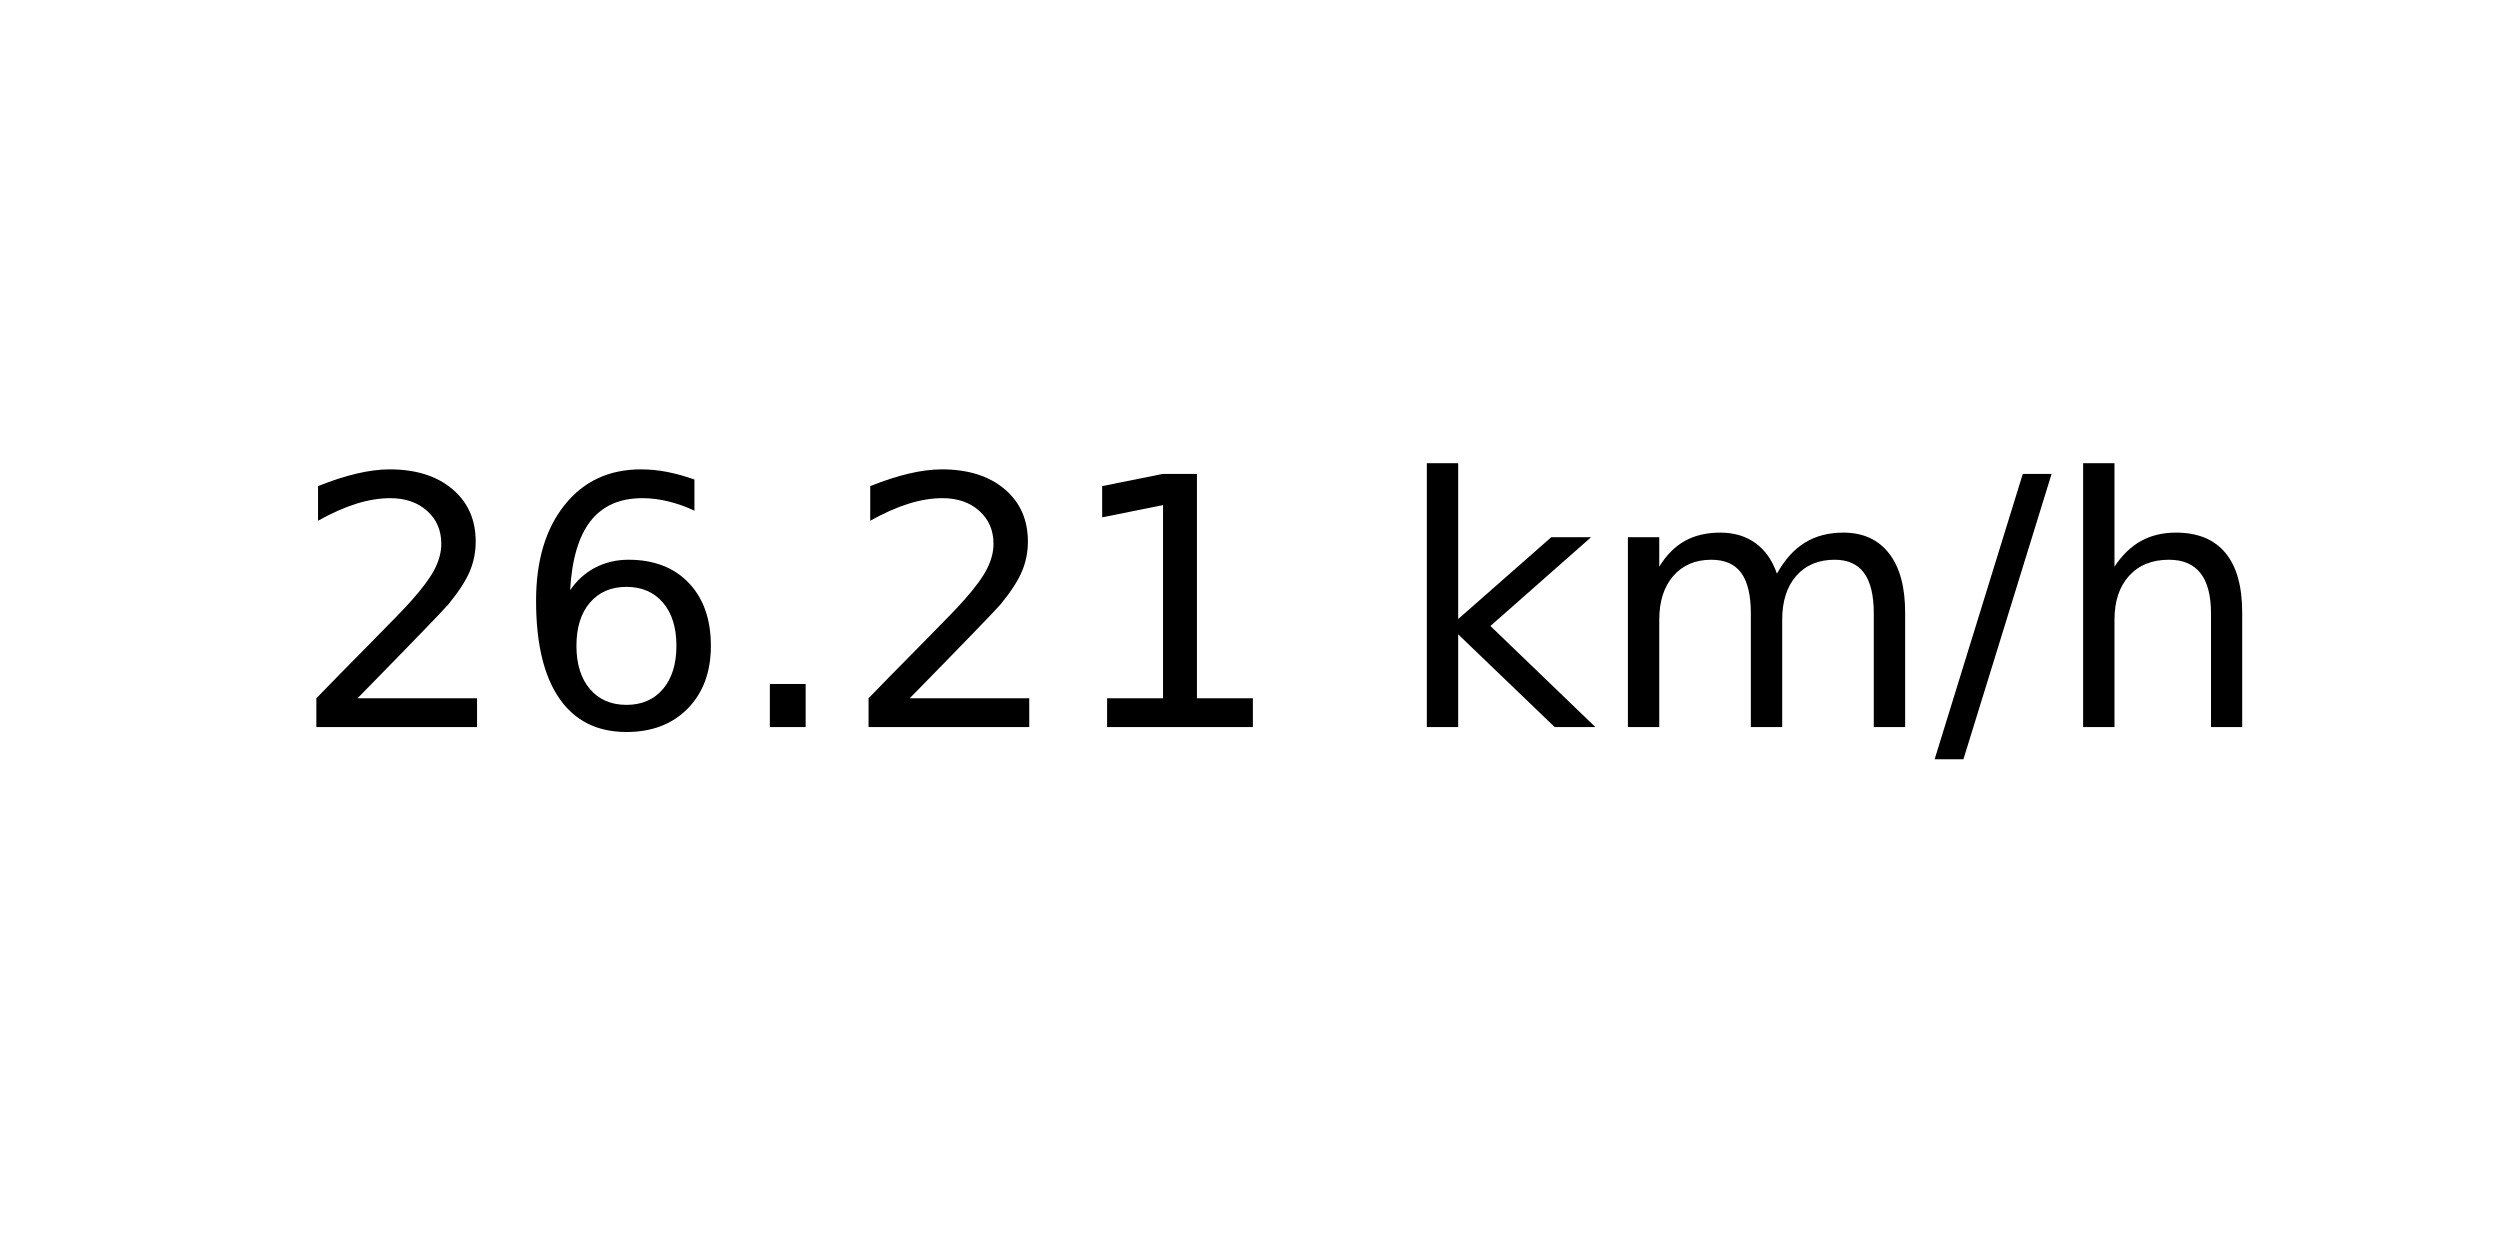
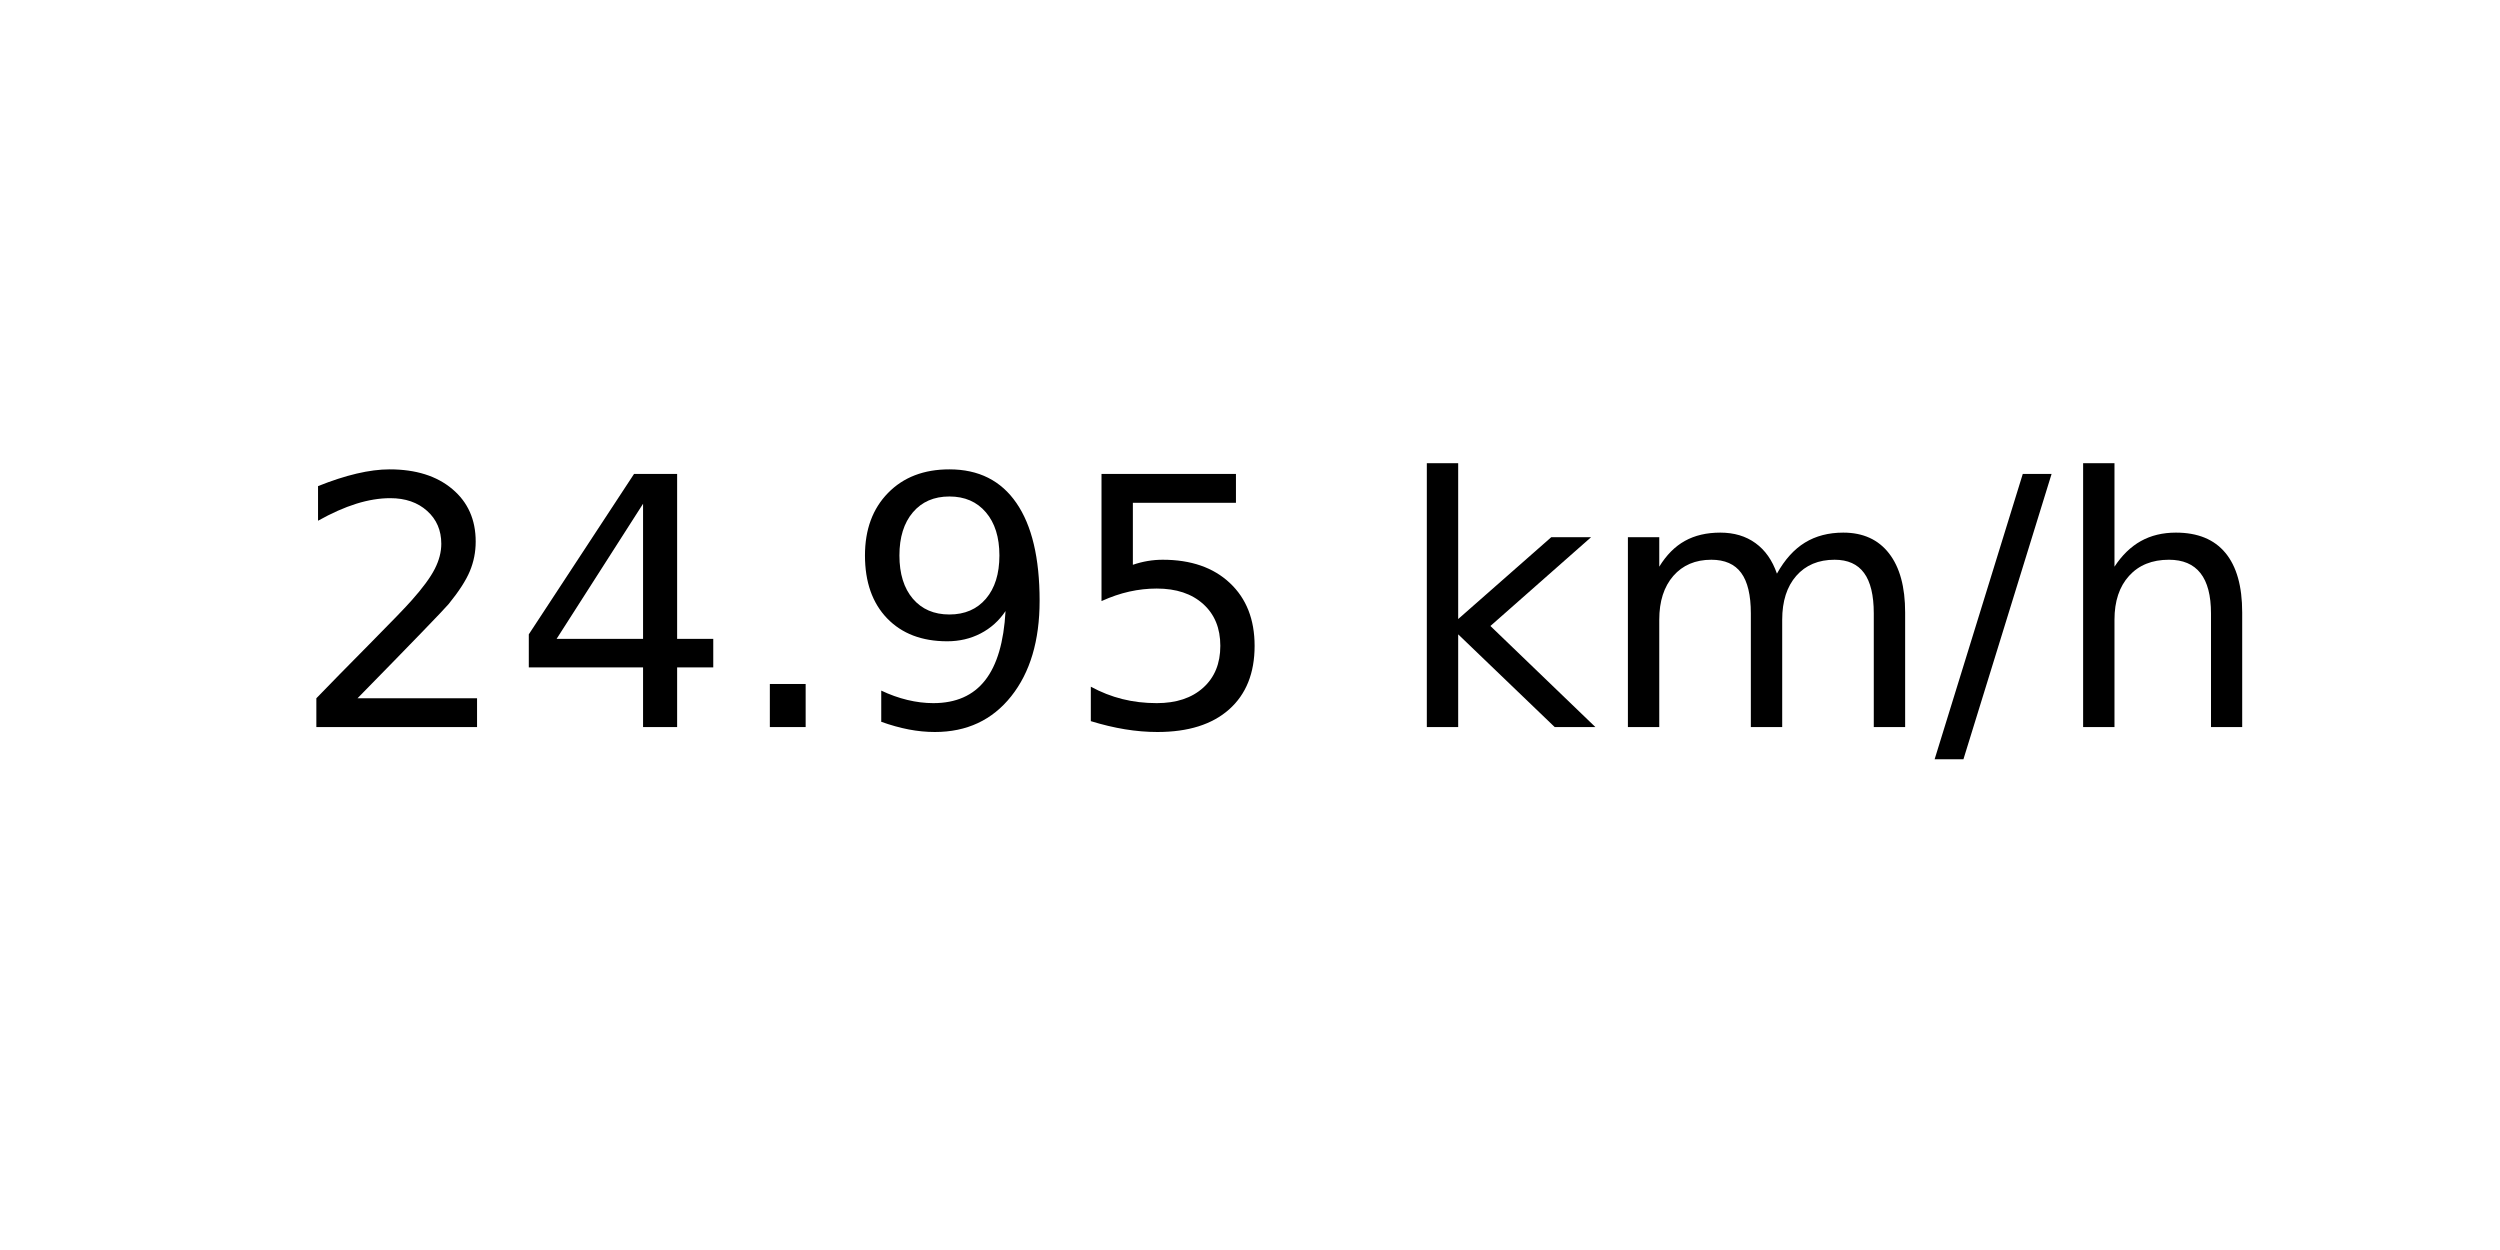
<svg xmlns="http://www.w3.org/2000/svg" xmlns:xlink="http://www.w3.org/1999/xlink" width="72pt" height="36pt" viewBox="0 0 72 36" version="1.1">
  <defs>
    <style type="text/css">*{stroke-linejoin: round; stroke-linecap: butt}</style>
  </defs>
  <g id="figure_1">
    <g id="axes_1">
      <g id="text_1">
        <g transform="translate(8.378125 20.93937) scale(0.1 -0.1)">
          <defs>
            <path id="DejaVuSans-32" d="M 1228 531  L 3431 531  L 3431 0  L 469 0  L 469 531  Q 828 903 1448 1529  Q 2069 2156 2228 2338  Q 2531 2678 2651 2914  Q 2772 3150 2772 3378  Q 2772 3750 2511 3984  Q 2250 4219 1831 4219  Q 1534 4219 1204 4116  Q 875 4013 500 3803  L 500 4441  Q 881 4594 1212 4672  Q 1544 4750 1819 4750  Q 2544 4750 2975 4387  Q 3406 4025 3406 3419  Q 3406 3131 3298 2873  Q 3191 2616 2906 2266  Q 2828 2175 2409 1742  Q 1991 1309 1228 531  z " transform="scale(0.015625)" />
-             <path id="DejaVuSans-36" d="M 2113 2584  Q 1688 2584 1439 2293  Q 1191 2003 1191 1497  Q 1191 994 1439 701  Q 1688 409 2113 409  Q 2538 409 2786 701  Q 3034 994 3034 1497  Q 3034 2003 2786 2293  Q 2538 2584 2113 2584  z M 3366 4563  L 3366 3988  Q 3128 4100 2886 4159  Q 2644 4219 2406 4219  Q 1781 4219 1451 3797  Q 1122 3375 1075 2522  Q 1259 2794 1537 2939  Q 1816 3084 2150 3084  Q 2853 3084 3261 2657  Q 3669 2231 3669 1497  Q 3669 778 3244 343  Q 2819 -91 2113 -91  Q 1303 -91 875 529  Q 447 1150 447 2328  Q 447 3434 972 4092  Q 1497 4750 2381 4750  Q 2619 4750 2861 4703  Q 3103 4656 3366 4563  z " transform="scale(0.015625)" />
+             <path id="DejaVuSans-34" d="M 2419 4116  L 825 1625  L 2419 1625  L 2419 4116  z M 2253 4666  L 3047 4666  L 3047 1625  L 3713 1625  L 3713 1100  L 3047 1100  L 3047 0  L 2419 0  L 2419 1100  L 313 1100  L 313 1709  L 2253 4666  z " transform="scale(0.015625)" />
            <path id="DejaVuSans-2e" d="M 684 794  L 1344 794  L 1344 0  L 684 0  L 684 794  z " transform="scale(0.015625)" />
-             <path id="DejaVuSans-31" d="M 794 531  L 1825 531  L 1825 4091  L 703 3866  L 703 4441  L 1819 4666  L 2450 4666  L 2450 531  L 3481 531  L 3481 0  L 794 0  L 794 531  z " transform="scale(0.015625)" />
+             <path id="DejaVuSans-39" d="M 703 97  L 703 672  Q 941 559 1184 500  Q 1428 441 1663 441  Q 2288 441 2617 861  Q 2947 1281 2994 2138  Q 2813 1869 2534 1725  Q 2256 1581 1919 1581  Q 1219 1581 811 2004  Q 403 2428 403 3163  Q 403 3881 828 4315  Q 1253 4750 1959 4750  Q 2769 4750 3195 4129  Q 3622 3509 3622 2328  Q 3622 1225 3098 567  Q 2575 -91 1691 -91  Q 1453 -91 1209 -44  Q 966 3 703 97  z M 1959 2075  Q 2384 2075 2632 2365  Q 2881 2656 2881 3163  Q 2881 3666 2632 3958  Q 2384 4250 1959 4250  Q 1534 4250 1286 3958  Q 1038 3666 1038 3163  Q 1038 2656 1286 2365  Q 1534 2075 1959 2075  z " transform="scale(0.015625)" />
+             <path id="DejaVuSans-35" d="M 691 4666  L 3169 4666  L 3169 4134  L 1269 4134  L 1269 2991  Q 1406 3038 1543 3061  Q 1681 3084 1819 3084  Q 2600 3084 3056 2656  Q 3513 2228 3513 1497  Q 3513 744 3044 326  Q 2575 -91 1722 -91  Q 1428 -91 1123 -41  Q 819 9 494 109  L 494 744  Q 775 591 1075 516  Q 1375 441 1709 441  Q 2250 441 2565 725  Q 2881 1009 2881 1497  Q 2881 1984 2565 2268  Q 2250 2553 1709 2553  Q 1456 2553 1204 2497  Q 953 2441 691 2322  L 691 4666  z " transform="scale(0.015625)" />
            <path id="DejaVuSans-20" transform="scale(0.015625)" />
            <path id="DejaVuSans-6b" d="M 581 4863  L 1159 4863  L 1159 1991  L 2875 3500  L 3609 3500  L 1753 1863  L 3688 0  L 2938 0  L 1159 1709  L 1159 0  L 581 0  L 581 4863  z " transform="scale(0.015625)" />
            <path id="DejaVuSans-6d" d="M 3328 2828  Q 3544 3216 3844 3400  Q 4144 3584 4550 3584  Q 5097 3584 5394 3201  Q 5691 2819 5691 2113  L 5691 0  L 5113 0  L 5113 2094  Q 5113 2597 4934 2840  Q 4756 3084 4391 3084  Q 3944 3084 3684 2787  Q 3425 2491 3425 1978  L 3425 0  L 2847 0  L 2847 2094  Q 2847 2600 2669 2842  Q 2491 3084 2119 3084  Q 1678 3084 1418 2786  Q 1159 2488 1159 1978  L 1159 0  L 581 0  L 581 3500  L 1159 3500  L 1159 2956  Q 1356 3278 1631 3431  Q 1906 3584 2284 3584  Q 2666 3584 2933 3390  Q 3200 3197 3328 2828  z " transform="scale(0.015625)" />
            <path id="DejaVuSans-2f" d="M 1625 4666  L 2156 4666  L 531 -594  L 0 -594  L 1625 4666  z " transform="scale(0.015625)" />
            <path id="DejaVuSans-68" d="M 3513 2113  L 3513 0  L 2938 0  L 2938 2094  Q 2938 2591 2744 2837  Q 2550 3084 2163 3084  Q 1697 3084 1428 2787  Q 1159 2491 1159 1978  L 1159 0  L 581 0  L 581 4863  L 1159 4863  L 1159 2956  Q 1366 3272 1645 3428  Q 1925 3584 2291 3584  Q 2894 3584 3203 3211  Q 3513 2838 3513 2113  z " transform="scale(0.015625)" />
          </defs>
          <use xlink:href="#DejaVuSans-32" />
-           <use xlink:href="#DejaVuSans-36" x="63.623" />
+           <use xlink:href="#DejaVuSans-34" x="63.623" />
          <use xlink:href="#DejaVuSans-2e" x="127.246" />
-           <use xlink:href="#DejaVuSans-32" x="159.033" />
-           <use xlink:href="#DejaVuSans-31" x="222.656" />
+           <use xlink:href="#DejaVuSans-39" x="159.033" />
+           <use xlink:href="#DejaVuSans-35" x="222.656" />
          <use xlink:href="#DejaVuSans-20" x="286.279" />
          <use xlink:href="#DejaVuSans-6b" x="318.066" />
          <use xlink:href="#DejaVuSans-6d" x="375.977" />
          <use xlink:href="#DejaVuSans-2f" x="473.389" />
          <use xlink:href="#DejaVuSans-68" x="507.08" />
        </g>
      </g>
    </g>
  </g>
</svg>
